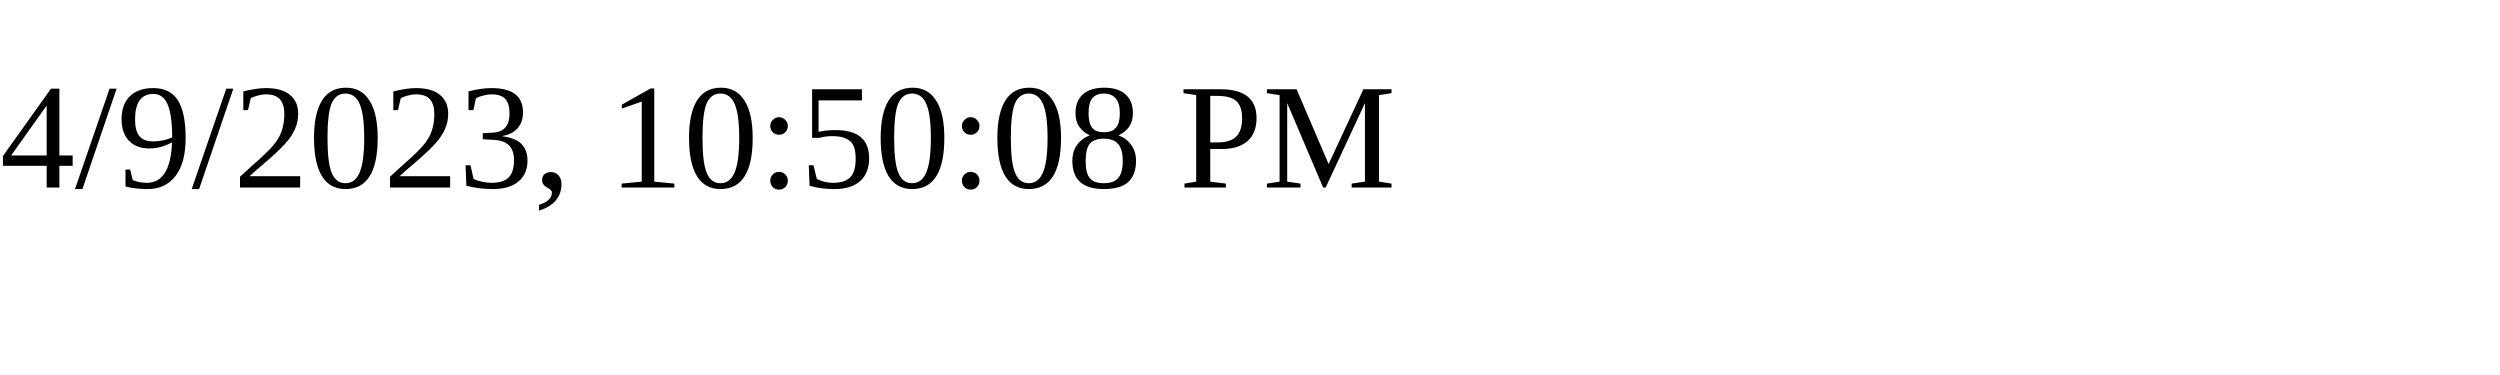
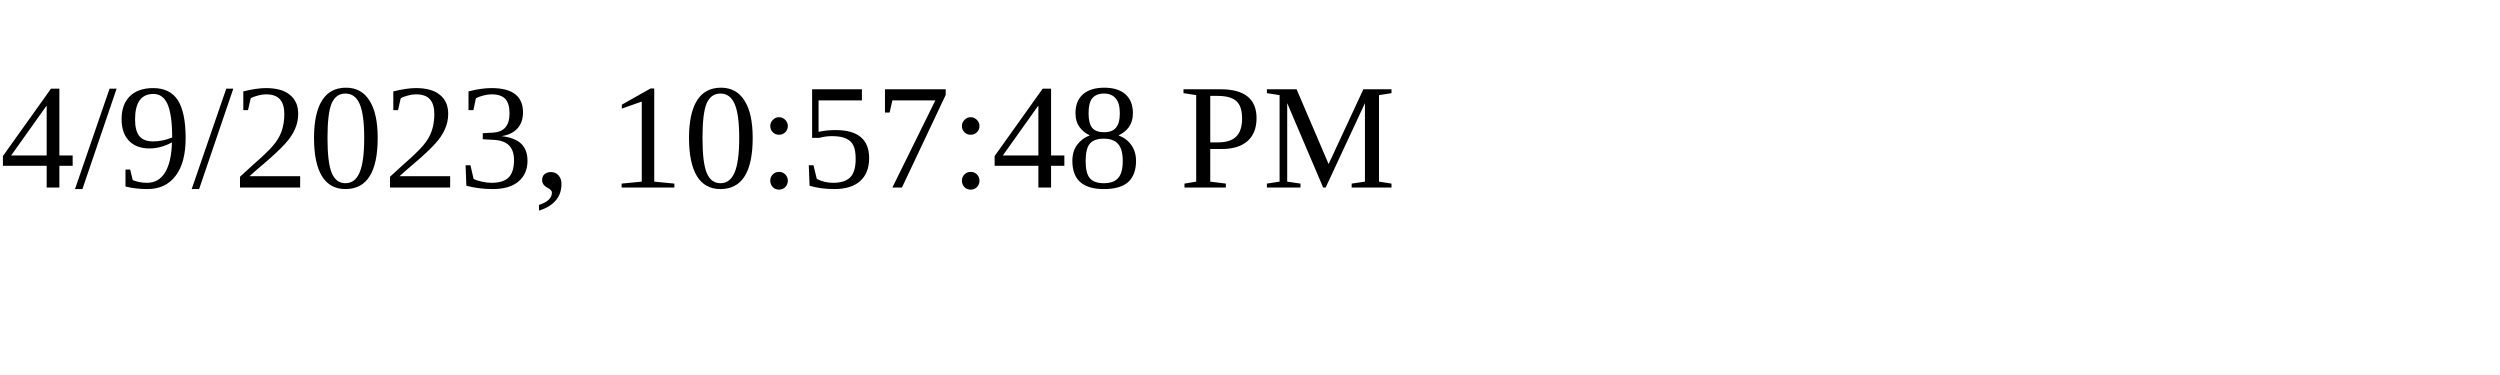
<svg xmlns="http://www.w3.org/2000/svg" height="30" width="200">
-   <text x="0" y="15">4/9/2023, 10:50:08 PM</text>
+   <text x="0" y="15">4/9/2023, 10:57:48 PM</text>
</svg>
